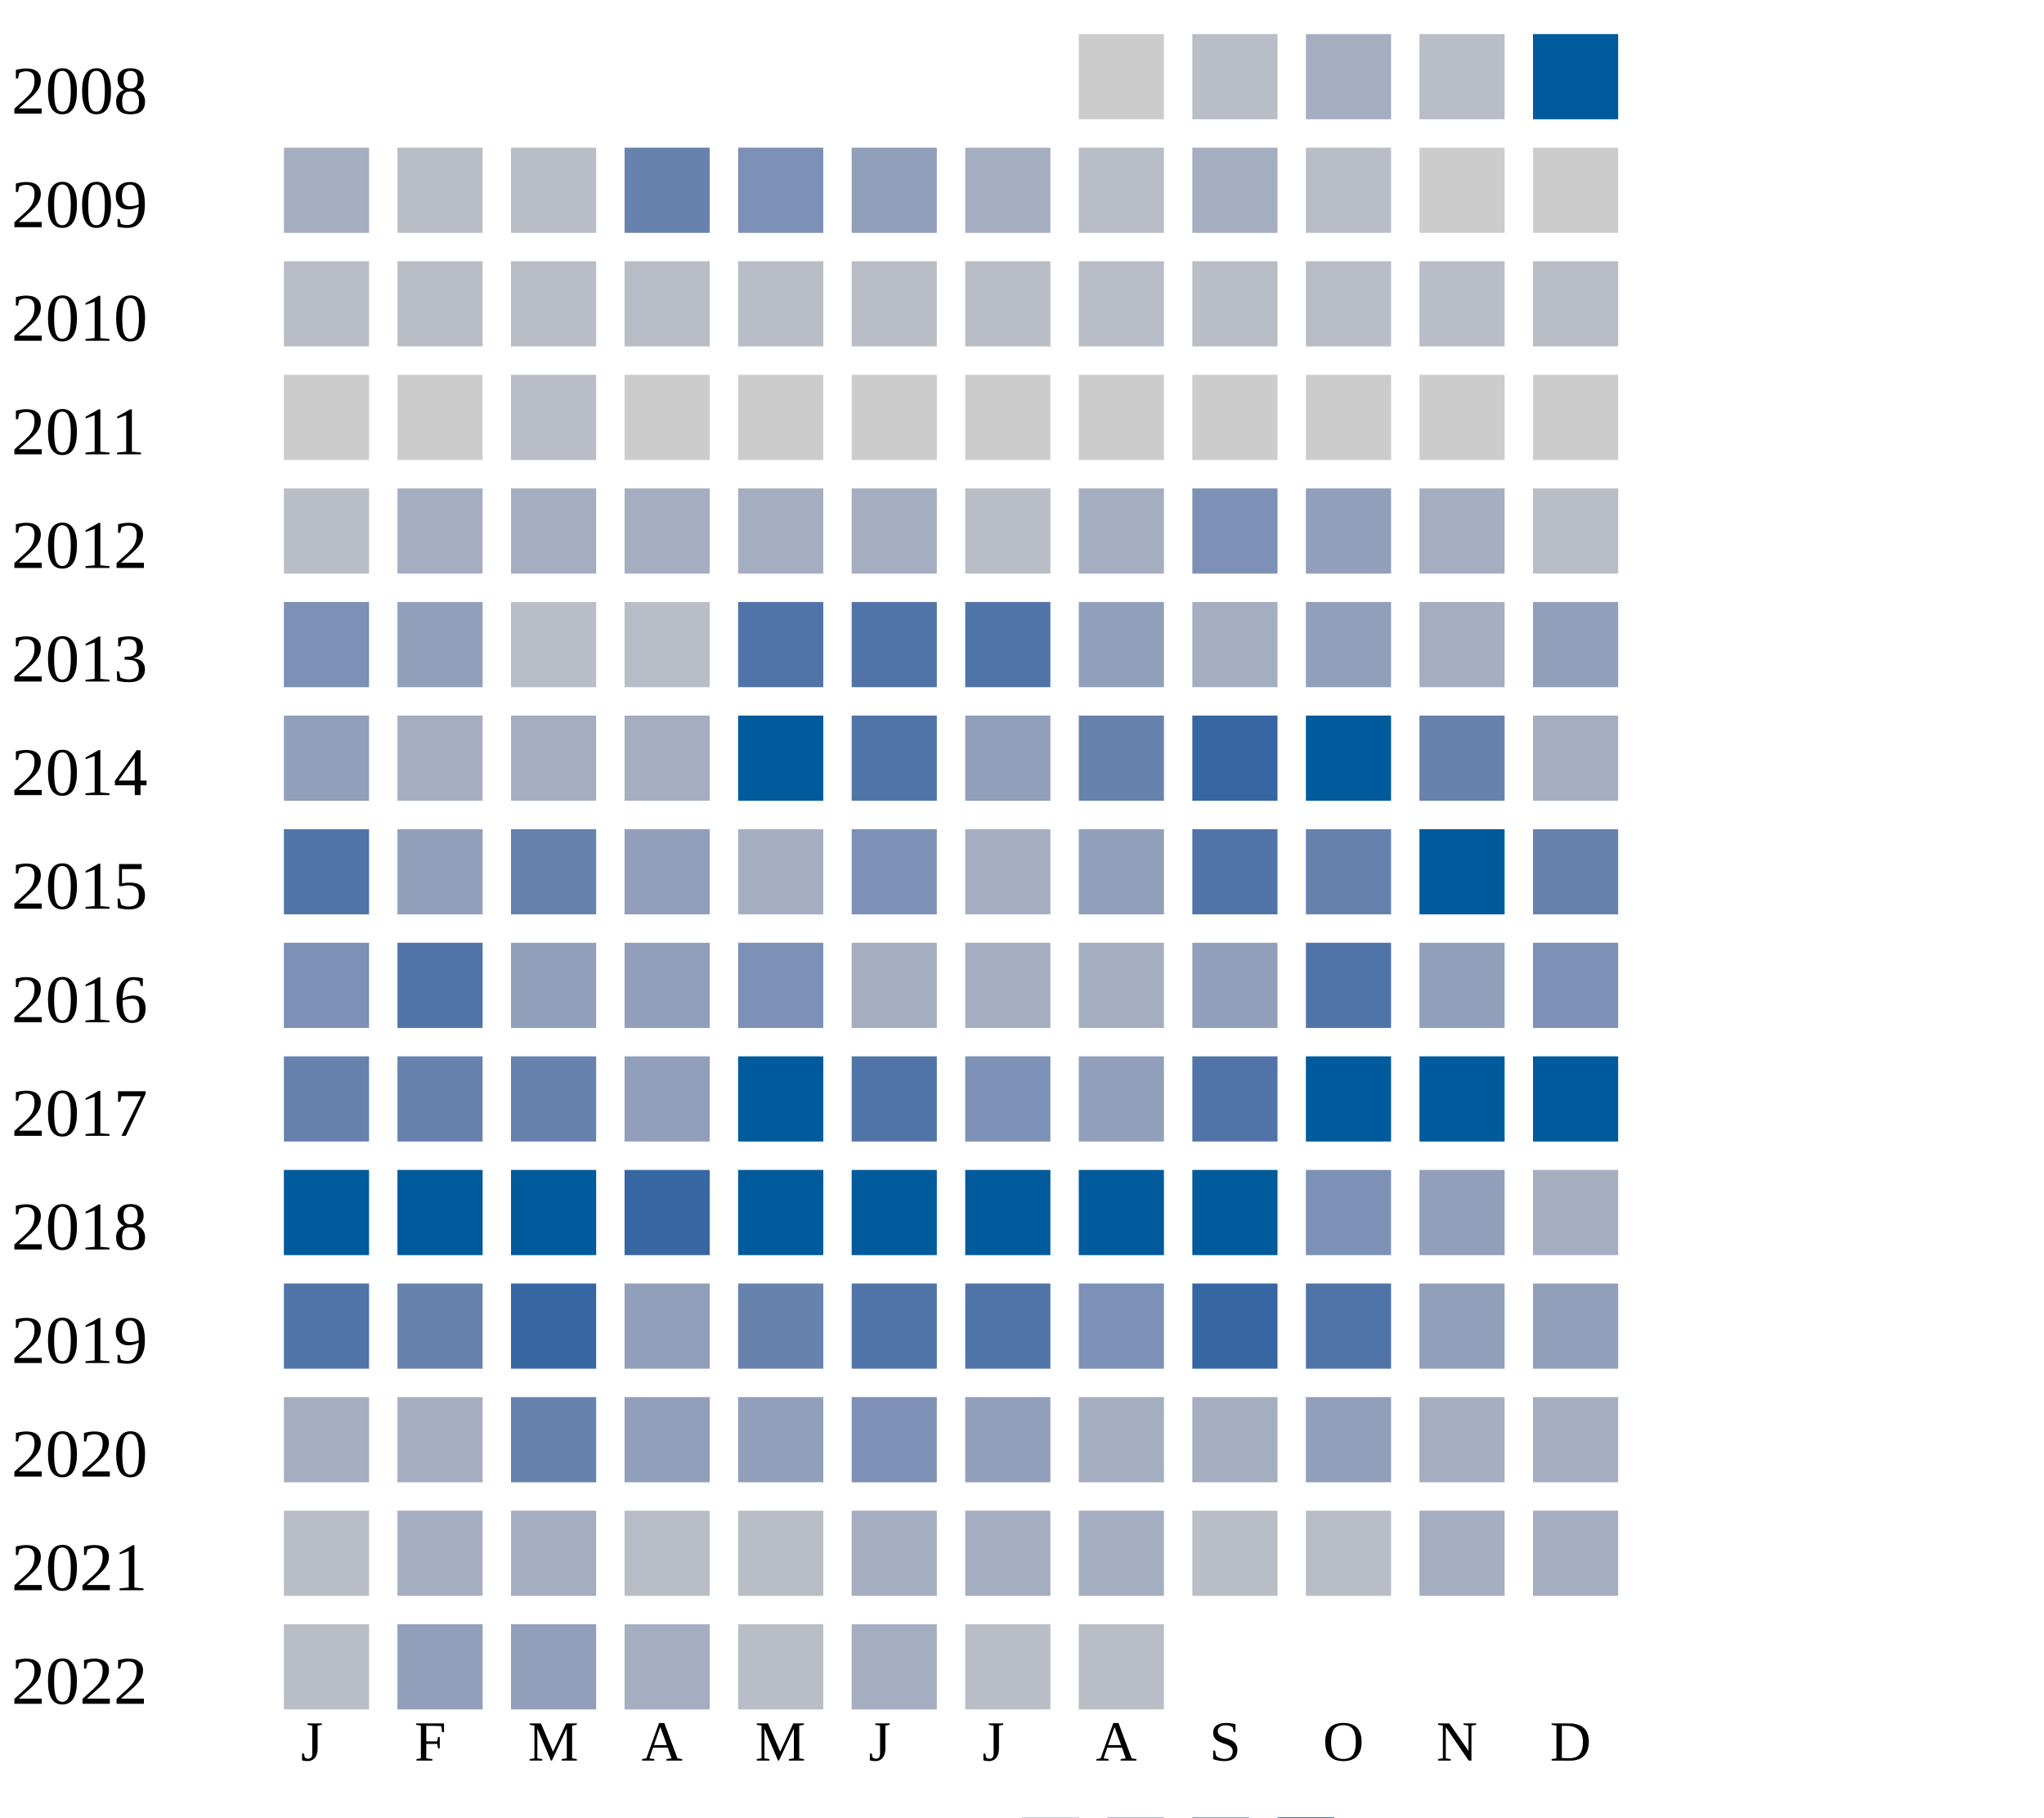
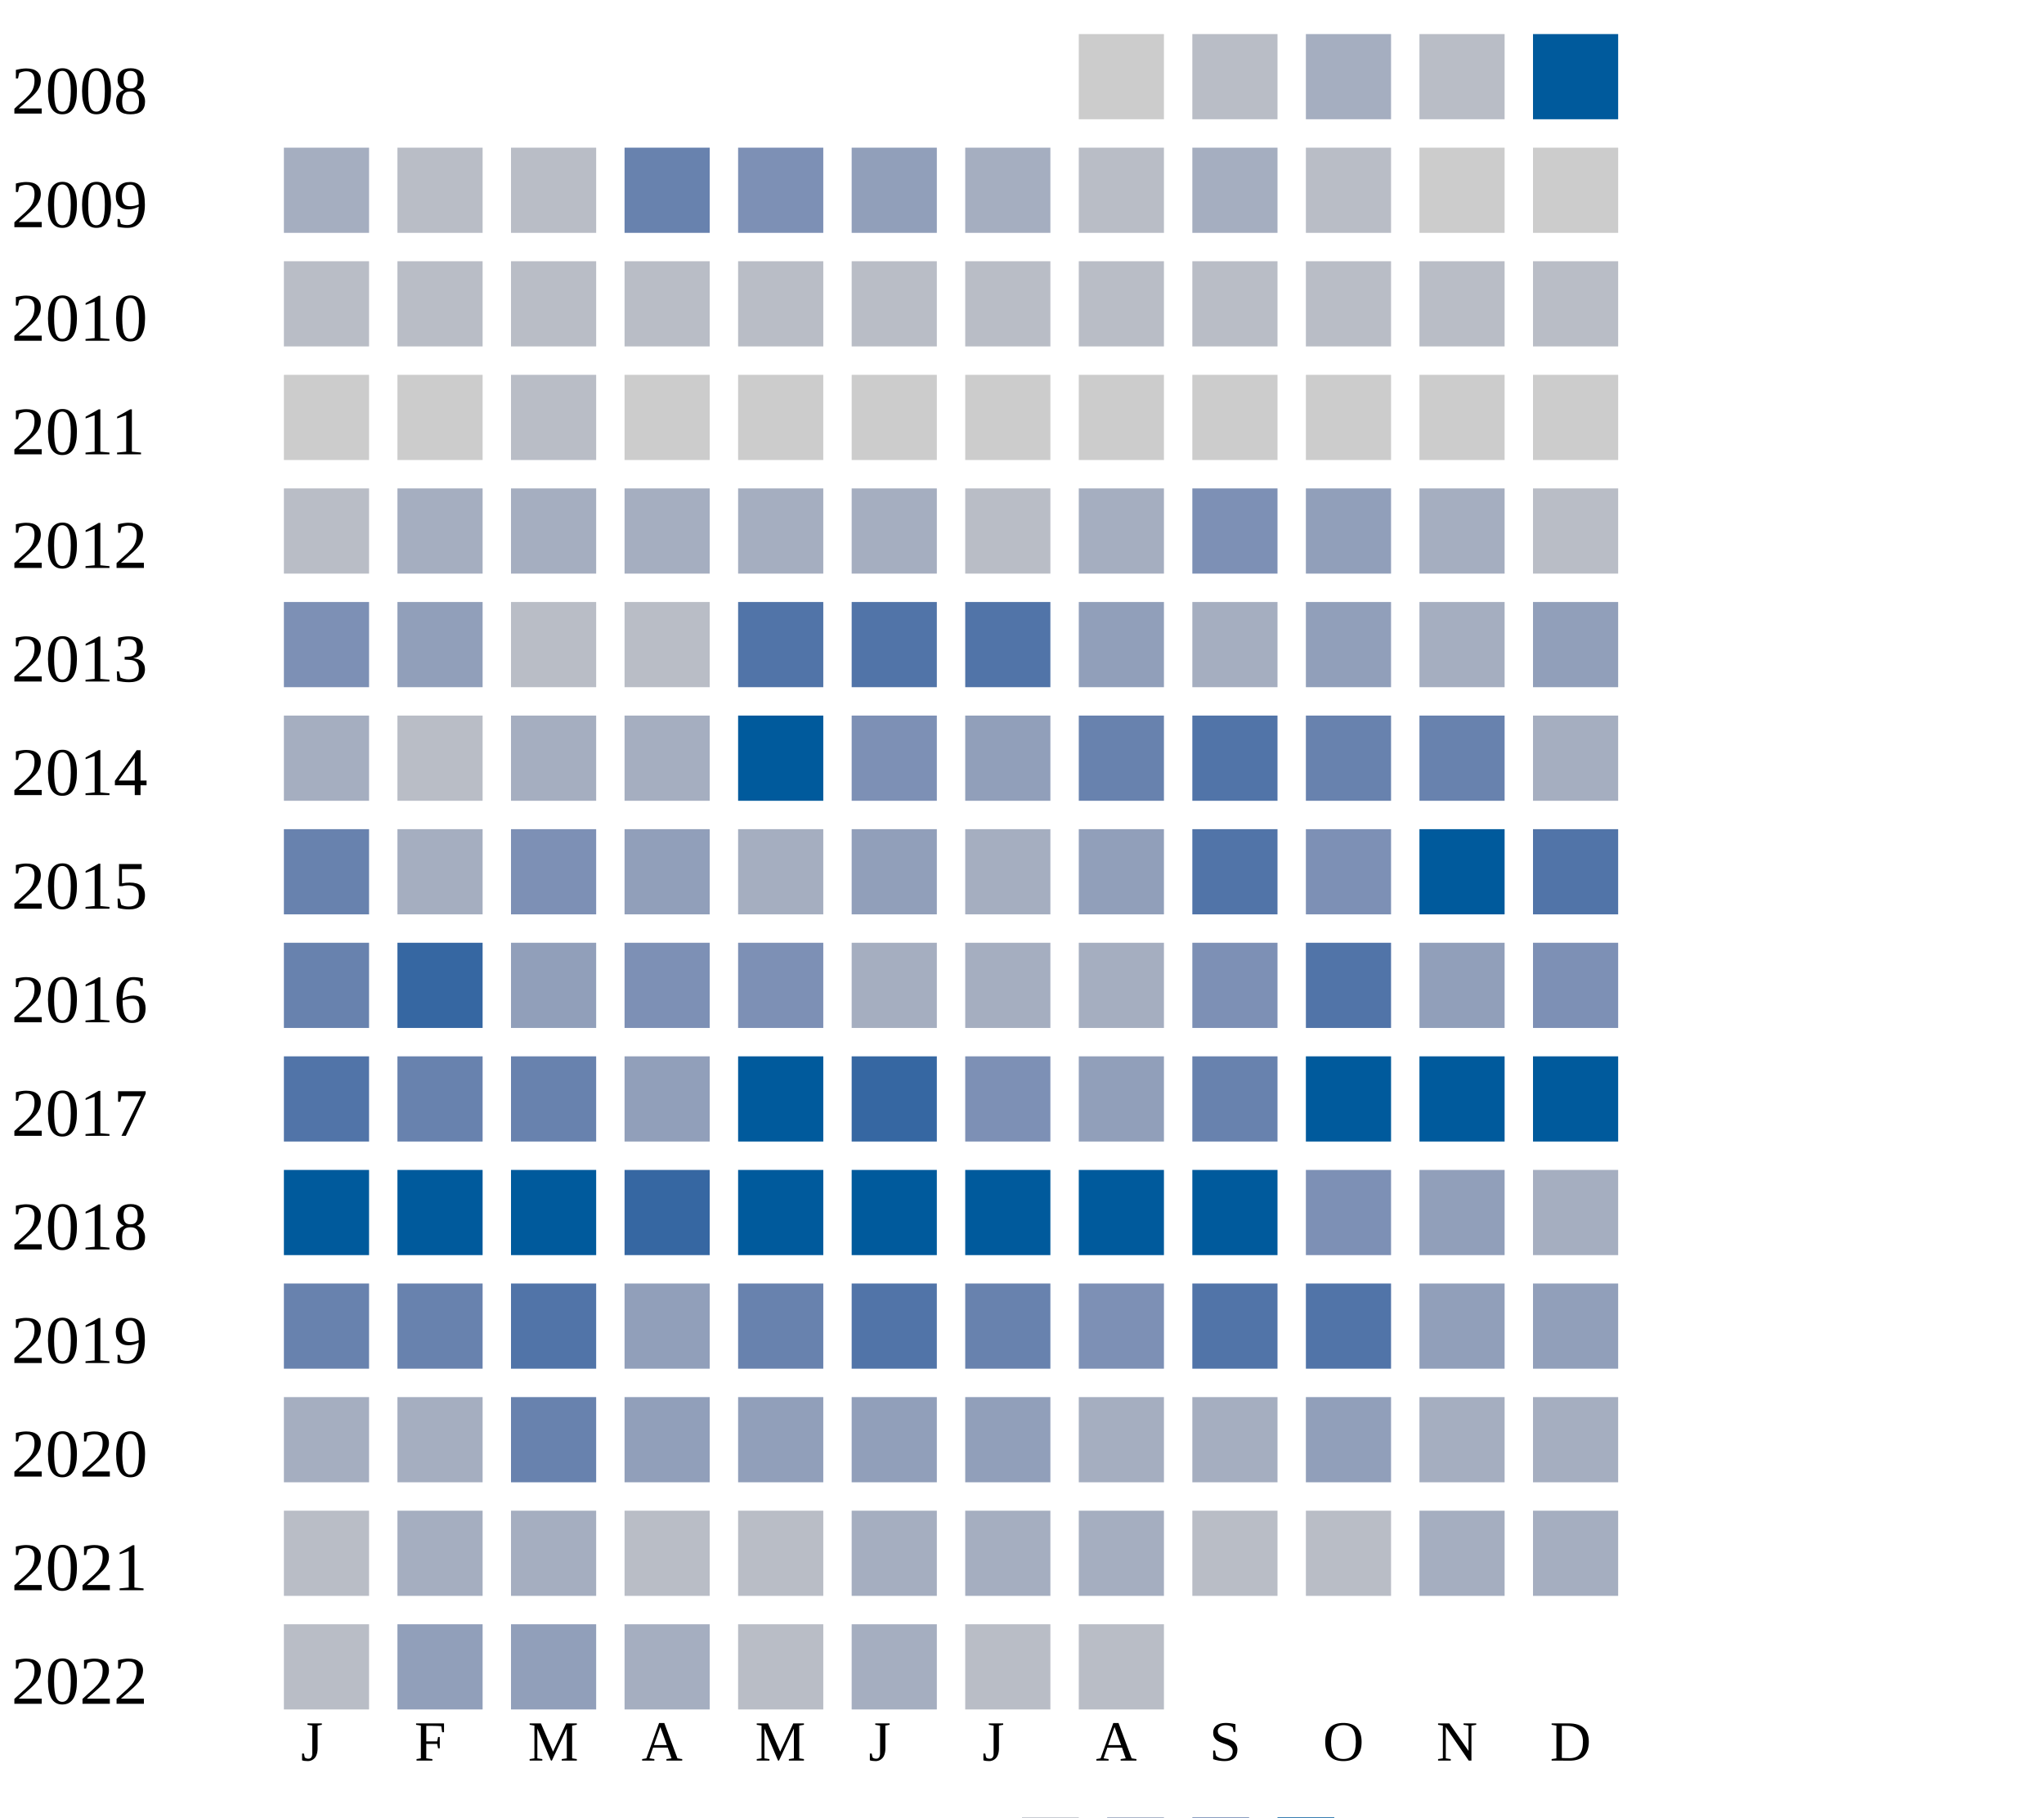
<svg xmlns="http://www.w3.org/2000/svg" width="360" height="320">
  <g transform="translate(0 0)">
    <text x="2" y="20">2008</text>
    <rect x="190" y="6" width="15" height="15" fill="#cccccc" />
    <rect x="210" y="6" width="15" height="15" fill="#b9bdc6" />
    <rect x="230" y="6" width="15" height="15" fill="#a5aec0" />
    <rect x="250" y="6" width="15" height="15" fill="#b9bdc6" />
    <rect x="270" y="6" width="15" height="15" fill="#005a9c" />
  </g>
  <g transform="translate(0 20)">
    <text x="2" y="20">2009</text>
    <rect x="50" y="6" width="15" height="15" fill="#a5aec0" />
    <rect x="70" y="6" width="15" height="15" fill="#b9bdc6" />
    <rect x="90" y="6" width="15" height="15" fill="#b9bdc6" />
    <rect x="110" y="6" width="15" height="15" fill="#6882ae" />
    <rect x="130" y="6" width="15" height="15" fill="#7d90b5" />
    <rect x="150" y="6" width="15" height="15" fill="#919fba" />
    <rect x="170" y="6" width="15" height="15" fill="#a5aec0" />
    <rect x="190" y="6" width="15" height="15" fill="#b9bdc6" />
    <rect x="210" y="6" width="15" height="15" fill="#a5aec0" />
    <rect x="230" y="6" width="15" height="15" fill="#b9bdc6" />
    <rect x="250" y="6" width="15" height="15" fill="#cccccc" />
    <rect x="270" y="6" width="15" height="15" fill="#cccccc" />
  </g>
  <g transform="translate(0 40)">
    <text x="2" y="20">2010</text>
    <rect x="50" y="6" width="15" height="15" fill="#b9bdc6" />
    <rect x="70" y="6" width="15" height="15" fill="#b9bdc6" />
    <rect x="90" y="6" width="15" height="15" fill="#b9bdc6" />
    <rect x="110" y="6" width="15" height="15" fill="#b9bdc6" />
    <rect x="130" y="6" width="15" height="15" fill="#b9bdc6" />
    <rect x="150" y="6" width="15" height="15" fill="#b9bdc6" />
    <rect x="170" y="6" width="15" height="15" fill="#b9bdc6" />
    <rect x="190" y="6" width="15" height="15" fill="#b9bdc6" />
    <rect x="210" y="6" width="15" height="15" fill="#b9bdc6" />
    <rect x="230" y="6" width="15" height="15" fill="#b9bdc6" />
    <rect x="250" y="6" width="15" height="15" fill="#b9bdc6" />
    <rect x="270" y="6" width="15" height="15" fill="#b9bdc6" />
  </g>
  <g transform="translate(0 60)">
    <text x="2" y="20">2011</text>
    <rect x="50" y="6" width="15" height="15" fill="#cccccc" />
    <rect x="70" y="6" width="15" height="15" fill="#cccccc" />
    <rect x="90" y="6" width="15" height="15" fill="#b9bdc6" />
    <rect x="110" y="6" width="15" height="15" fill="#cccccc" />
    <rect x="130" y="6" width="15" height="15" fill="#cccccc" />
    <rect x="150" y="6" width="15" height="15" fill="#cccccc" />
    <rect x="170" y="6" width="15" height="15" fill="#cccccc" />
    <rect x="190" y="6" width="15" height="15" fill="#cccccc" />
    <rect x="210" y="6" width="15" height="15" fill="#cccccc" />
    <rect x="230" y="6" width="15" height="15" fill="#cccccc" />
    <rect x="250" y="6" width="15" height="15" fill="#cccccc" />
    <rect x="270" y="6" width="15" height="15" fill="#cccccc" />
  </g>
  <g transform="translate(0 80)">
    <text x="2" y="20">2012</text>
    <rect x="50" y="6" width="15" height="15" fill="#b9bdc6" />
    <rect x="70" y="6" width="15" height="15" fill="#a5aec0" />
    <rect x="90" y="6" width="15" height="15" fill="#a5aec0" />
    <rect x="110" y="6" width="15" height="15" fill="#a5aec0" />
    <rect x="130" y="6" width="15" height="15" fill="#a5aec0" />
    <rect x="150" y="6" width="15" height="15" fill="#a5aec0" />
    <rect x="170" y="6" width="15" height="15" fill="#b9bdc6" />
    <rect x="190" y="6" width="15" height="15" fill="#a5aec0" />
    <rect x="210" y="6" width="15" height="15" fill="#7d90b5" />
    <rect x="230" y="6" width="15" height="15" fill="#919fba" />
    <rect x="250" y="6" width="15" height="15" fill="#a5aec0" />
    <rect x="270" y="6" width="15" height="15" fill="#b9bdc6" />
  </g>
  <g transform="translate(0 100)">
    <text x="2" y="20">2013</text>
    <rect x="50" y="6" width="15" height="15" fill="#7d90b5" />
    <rect x="70" y="6" width="15" height="15" fill="#919fba" />
    <rect x="90" y="6" width="15" height="15" fill="#b9bdc6" />
    <rect x="110" y="6" width="15" height="15" fill="#b9bdc6" />
    <rect x="130" y="6" width="15" height="15" fill="#5174a8" />
    <rect x="150" y="6" width="15" height="15" fill="#5174a8" />
    <rect x="170" y="6" width="15" height="15" fill="#5174a8" />
    <rect x="190" y="6" width="15" height="15" fill="#919fba" />
    <rect x="210" y="6" width="15" height="15" fill="#a5aec0" />
    <rect x="230" y="6" width="15" height="15" fill="#919fba" />
    <rect x="250" y="6" width="15" height="15" fill="#a5aec0" />
    <rect x="270" y="6" width="15" height="15" fill="#919fba" />
  </g>
  <g transform="translate(0 120)">
    <text x="2" y="20">2014</text>
-     <rect x="50" y="6" width="15" height="15" fill="#919fba" />
-     <rect x="70" y="6" width="15" height="15" fill="#a5aec0" />
+     <rect x="50" y="6" width="15" height="15" fill="#a5aec0" />
+     <rect x="70" y="6" width="15" height="15" fill="#b9bdc6" />
    <rect x="90" y="6" width="15" height="15" fill="#a5aec0" />
    <rect x="110" y="6" width="15" height="15" fill="#a5aec0" />
    <rect x="130" y="6" width="15" height="15" fill="#005a9c" />
-     <rect x="150" y="6" width="15" height="15" fill="#5174a8" />
+     <rect x="150" y="6" width="15" height="15" fill="#7d90b5" />
    <rect x="170" y="6" width="15" height="15" fill="#919fba" />
    <rect x="190" y="6" width="15" height="15" fill="#6882ae" />
-     <rect x="210" y="6" width="15" height="15" fill="#3667a2" />
-     <rect x="230" y="6" width="15" height="15" fill="#005a9c" />
+     <rect x="210" y="6" width="15" height="15" fill="#5174a8" />
+     <rect x="230" y="6" width="15" height="15" fill="#6882ae" />
    <rect x="250" y="6" width="15" height="15" fill="#6882ae" />
    <rect x="270" y="6" width="15" height="15" fill="#a5aec0" />
  </g>
  <g transform="translate(0 140)">
    <text x="2" y="20">2015</text>
-     <rect x="50" y="6" width="15" height="15" fill="#5174a8" />
-     <rect x="70" y="6" width="15" height="15" fill="#919fba" />
-     <rect x="90" y="6" width="15" height="15" fill="#6882ae" />
+     <rect x="50" y="6" width="15" height="15" fill="#6882ae" />
+     <rect x="70" y="6" width="15" height="15" fill="#a5aec0" />
+     <rect x="90" y="6" width="15" height="15" fill="#7d90b5" />
    <rect x="110" y="6" width="15" height="15" fill="#919fba" />
    <rect x="130" y="6" width="15" height="15" fill="#a5aec0" />
-     <rect x="150" y="6" width="15" height="15" fill="#7d90b5" />
+     <rect x="150" y="6" width="15" height="15" fill="#919fba" />
    <rect x="170" y="6" width="15" height="15" fill="#a5aec0" />
    <rect x="190" y="6" width="15" height="15" fill="#919fba" />
    <rect x="210" y="6" width="15" height="15" fill="#5174a8" />
-     <rect x="230" y="6" width="15" height="15" fill="#6882ae" />
+     <rect x="230" y="6" width="15" height="15" fill="#7d90b5" />
    <rect x="250" y="6" width="15" height="15" fill="#005a9c" />
-     <rect x="270" y="6" width="15" height="15" fill="#6882ae" />
+     <rect x="270" y="6" width="15" height="15" fill="#5174a8" />
  </g>
  <g transform="translate(0 160)">
    <text x="2" y="20">2016</text>
-     <rect x="50" y="6" width="15" height="15" fill="#7d90b5" />
-     <rect x="70" y="6" width="15" height="15" fill="#5174a8" />
+     <rect x="50" y="6" width="15" height="15" fill="#6882ae" />
+     <rect x="70" y="6" width="15" height="15" fill="#3667a2" />
    <rect x="90" y="6" width="15" height="15" fill="#919fba" />
-     <rect x="110" y="6" width="15" height="15" fill="#919fba" />
+     <rect x="110" y="6" width="15" height="15" fill="#7d90b5" />
    <rect x="130" y="6" width="15" height="15" fill="#7d90b5" />
    <rect x="150" y="6" width="15" height="15" fill="#a5aec0" />
    <rect x="170" y="6" width="15" height="15" fill="#a5aec0" />
    <rect x="190" y="6" width="15" height="15" fill="#a5aec0" />
-     <rect x="210" y="6" width="15" height="15" fill="#919fba" />
+     <rect x="210" y="6" width="15" height="15" fill="#7d90b5" />
    <rect x="230" y="6" width="15" height="15" fill="#5174a8" />
    <rect x="250" y="6" width="15" height="15" fill="#919fba" />
    <rect x="270" y="6" width="15" height="15" fill="#7d90b5" />
  </g>
  <g transform="translate(0 180)">
    <text x="2" y="20">2017</text>
-     <rect x="50" y="6" width="15" height="15" fill="#6882ae" />
+     <rect x="50" y="6" width="15" height="15" fill="#5174a8" />
    <rect x="70" y="6" width="15" height="15" fill="#6882ae" />
    <rect x="90" y="6" width="15" height="15" fill="#6882ae" />
    <rect x="110" y="6" width="15" height="15" fill="#919fba" />
    <rect x="130" y="6" width="15" height="15" fill="#005a9c" />
-     <rect x="150" y="6" width="15" height="15" fill="#5174a8" />
+     <rect x="150" y="6" width="15" height="15" fill="#3667a2" />
    <rect x="170" y="6" width="15" height="15" fill="#7d90b5" />
    <rect x="190" y="6" width="15" height="15" fill="#919fba" />
-     <rect x="210" y="6" width="15" height="15" fill="#5174a8" />
+     <rect x="210" y="6" width="15" height="15" fill="#6882ae" />
    <rect x="230" y="6" width="15" height="15" fill="#005a9c" />
    <rect x="250" y="6" width="15" height="15" fill="#005a9c" />
    <rect x="270" y="6" width="15" height="15" fill="#005a9c" />
  </g>
  <g transform="translate(0 200)">
    <text x="2" y="20">2018</text>
    <rect x="50" y="6" width="15" height="15" fill="#005a9c" />
    <rect x="70" y="6" width="15" height="15" fill="#005a9c" />
    <rect x="90" y="6" width="15" height="15" fill="#005a9c" />
    <rect x="110" y="6" width="15" height="15" fill="#3667a2" />
    <rect x="130" y="6" width="15" height="15" fill="#005a9c" />
    <rect x="150" y="6" width="15" height="15" fill="#005a9c" />
    <rect x="170" y="6" width="15" height="15" fill="#005a9c" />
    <rect x="190" y="6" width="15" height="15" fill="#005a9c" />
    <rect x="210" y="6" width="15" height="15" fill="#005a9c" />
    <rect x="230" y="6" width="15" height="15" fill="#7d90b5" />
    <rect x="250" y="6" width="15" height="15" fill="#919fba" />
    <rect x="270" y="6" width="15" height="15" fill="#a5aec0" />
  </g>
  <g transform="translate(0 220)">
    <text x="2" y="20">2019</text>
-     <rect x="50" y="6" width="15" height="15" fill="#5174a8" />
+     <rect x="50" y="6" width="15" height="15" fill="#6882ae" />
    <rect x="70" y="6" width="15" height="15" fill="#6882ae" />
-     <rect x="90" y="6" width="15" height="15" fill="#3667a2" />
+     <rect x="90" y="6" width="15" height="15" fill="#5174a8" />
    <rect x="110" y="6" width="15" height="15" fill="#919fba" />
    <rect x="130" y="6" width="15" height="15" fill="#6882ae" />
    <rect x="150" y="6" width="15" height="15" fill="#5174a8" />
-     <rect x="170" y="6" width="15" height="15" fill="#5174a8" />
+     <rect x="170" y="6" width="15" height="15" fill="#6882ae" />
    <rect x="190" y="6" width="15" height="15" fill="#7d90b5" />
-     <rect x="210" y="6" width="15" height="15" fill="#3667a2" />
+     <rect x="210" y="6" width="15" height="15" fill="#5174a8" />
    <rect x="230" y="6" width="15" height="15" fill="#5174a8" />
    <rect x="250" y="6" width="15" height="15" fill="#919fba" />
    <rect x="270" y="6" width="15" height="15" fill="#919fba" />
  </g>
  <g transform="translate(0 240)">
    <text x="2" y="20">2020</text>
    <rect x="50" y="6" width="15" height="15" fill="#a5aec0" />
    <rect x="70" y="6" width="15" height="15" fill="#a5aec0" />
    <rect x="90" y="6" width="15" height="15" fill="#6882ae" />
    <rect x="110" y="6" width="15" height="15" fill="#919fba" />
    <rect x="130" y="6" width="15" height="15" fill="#919fba" />
-     <rect x="150" y="6" width="15" height="15" fill="#7d90b5" />
+     <rect x="150" y="6" width="15" height="15" fill="#919fba" />
    <rect x="170" y="6" width="15" height="15" fill="#919fba" />
    <rect x="190" y="6" width="15" height="15" fill="#a5aec0" />
    <rect x="210" y="6" width="15" height="15" fill="#a5aec0" />
    <rect x="230" y="6" width="15" height="15" fill="#919fba" />
    <rect x="250" y="6" width="15" height="15" fill="#a5aec0" />
    <rect x="270" y="6" width="15" height="15" fill="#a5aec0" />
  </g>
  <g transform="translate(0 260)">
    <text x="2" y="20">2021</text>
    <rect x="50" y="6" width="15" height="15" fill="#b9bdc6" />
    <rect x="70" y="6" width="15" height="15" fill="#a5aec0" />
    <rect x="90" y="6" width="15" height="15" fill="#a5aec0" />
    <rect x="110" y="6" width="15" height="15" fill="#b9bdc6" />
    <rect x="130" y="6" width="15" height="15" fill="#b9bdc6" />
    <rect x="150" y="6" width="15" height="15" fill="#a5aec0" />
    <rect x="170" y="6" width="15" height="15" fill="#a5aec0" />
    <rect x="190" y="6" width="15" height="15" fill="#a5aec0" />
    <rect x="210" y="6" width="15" height="15" fill="#b9bdc6" />
    <rect x="230" y="6" width="15" height="15" fill="#b9bdc6" />
    <rect x="250" y="6" width="15" height="15" fill="#a5aec0" />
    <rect x="270" y="6" width="15" height="15" fill="#a5aec0" />
  </g>
  <g transform="translate(0 280)">
    <text x="2" y="20">2022</text>
    <rect x="50" y="6" width="15" height="15" fill="#b9bdc6" />
    <rect x="70" y="6" width="15" height="15" fill="#919fba" />
    <rect x="90" y="6" width="15" height="15" fill="#919fba" />
    <rect x="110" y="6" width="15" height="15" fill="#a5aec0" />
    <rect x="130" y="6" width="15" height="15" fill="#b9bdc6" />
    <rect x="150" y="6" width="15" height="15" fill="#a5aec0" />
    <rect x="170" y="6" width="15" height="15" fill="#b9bdc6" />
    <rect x="190" y="6" width="15" height="15" fill="#b9bdc6" />
  </g>
  <text style="font-size: 10px; text-align: center" x="53" y="310">J</text>
  <text style="font-size: 10px; text-align: center" x="73" y="310">F</text>
  <text style="font-size: 10px; text-align: center" x="93" y="310">M</text>
  <text style="font-size: 10px; text-align: center" x="113" y="310">A</text>
  <text style="font-size: 10px; text-align: center" x="133" y="310">M</text>
  <text style="font-size: 10px; text-align: center" x="153" y="310">J</text>
  <text style="font-size: 10px; text-align: center" x="173" y="310">J</text>
  <text style="font-size: 10px; text-align: center" x="193" y="310">A</text>
  <text style="font-size: 10px; text-align: center" x="213" y="310">S</text>
  <text style="font-size: 10px; text-align: center" x="233" y="310">O</text>
  <text style="font-size: 10px; text-align: center" x="253" y="310">N</text>
  <text style="font-size: 10px; text-align: center" x="273" y="310">D</text>
  <text style="font-size: 10px;" x="155" y="329">Less</text>
  <rect fill="#b9bdc6" width="10" height="10" x="180" y="320" />
  <rect fill="#919fba" width="10" height="10" x="195" y="320" />
  <rect fill="#6882ae" width="10" height="10" x="210" y="320" />
  <rect fill="#005a9c" width="10" height="10" x="225" y="320" />
  <text x="240" y="329" style="font-size: 10px;">More</text>
</svg>
